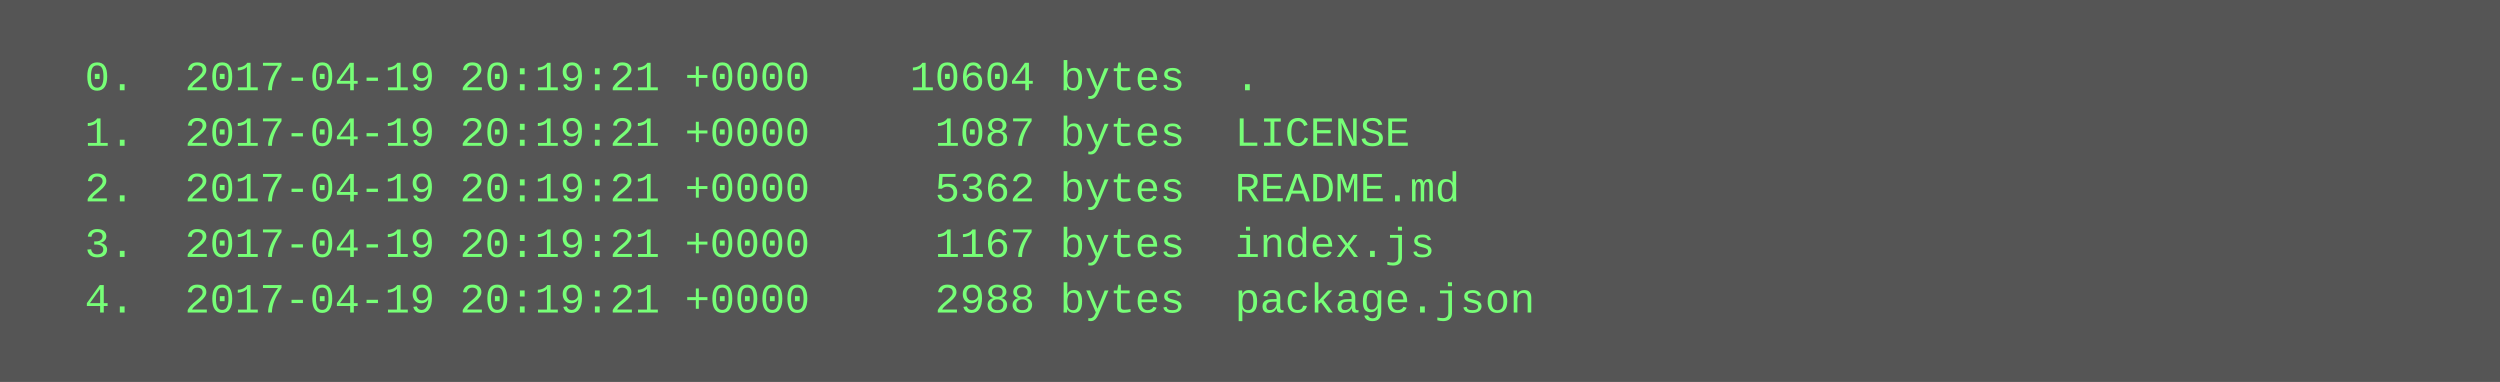
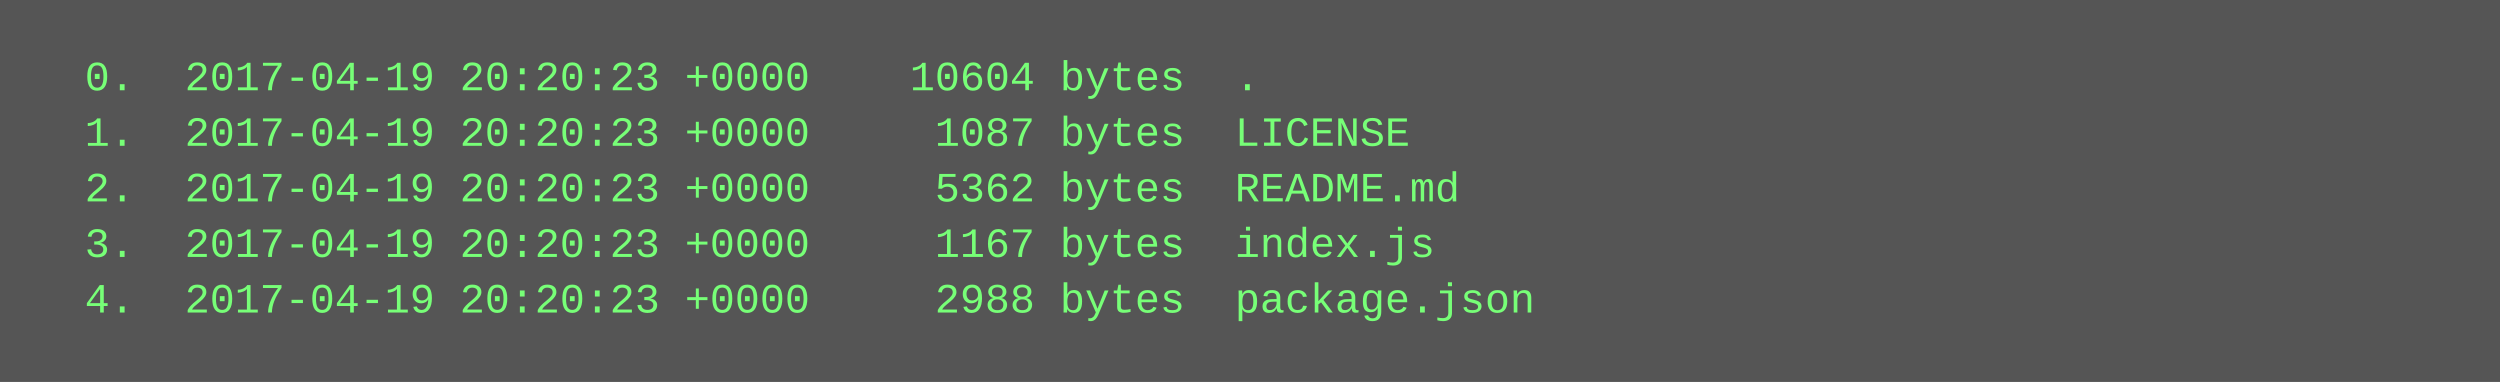
<svg xmlns="http://www.w3.org/2000/svg" height="110" width="720">
  <rect height="110" fill="#555" width="720" />
  <text fill="#7f7" font-family="Courier New" font-size="12" xml:space="preserve">
-     <tspan x="10" y="26">  0.  2017-04-19 20:19:21 +0000    10604 bytes  .</tspan>
-     <tspan x="10" y="42">  1.  2017-04-19 20:19:21 +0000     1087 bytes  LICENSE</tspan>
-     <tspan x="10" y="58">  2.  2017-04-19 20:19:21 +0000     5362 bytes  README.md</tspan>
-     <tspan x="10" y="74">  3.  2017-04-19 20:19:21 +0000     1167 bytes  index.js</tspan>
-     <tspan x="10" y="90">  4.  2017-04-19 20:19:21 +0000     2988 bytes  package.json</tspan>
+     <tspan x="10" y="26">  0.  2017-04-19 20:20:23 +0000    10604 bytes  .</tspan>
+     <tspan x="10" y="42">  1.  2017-04-19 20:20:23 +0000     1087 bytes  LICENSE</tspan>
+     <tspan x="10" y="58">  2.  2017-04-19 20:20:23 +0000     5362 bytes  README.md</tspan>
+     <tspan x="10" y="74">  3.  2017-04-19 20:20:23 +0000     1167 bytes  index.js</tspan>
+     <tspan x="10" y="90">  4.  2017-04-19 20:20:23 +0000     2988 bytes  package.json</tspan>
  </text>
</svg>
